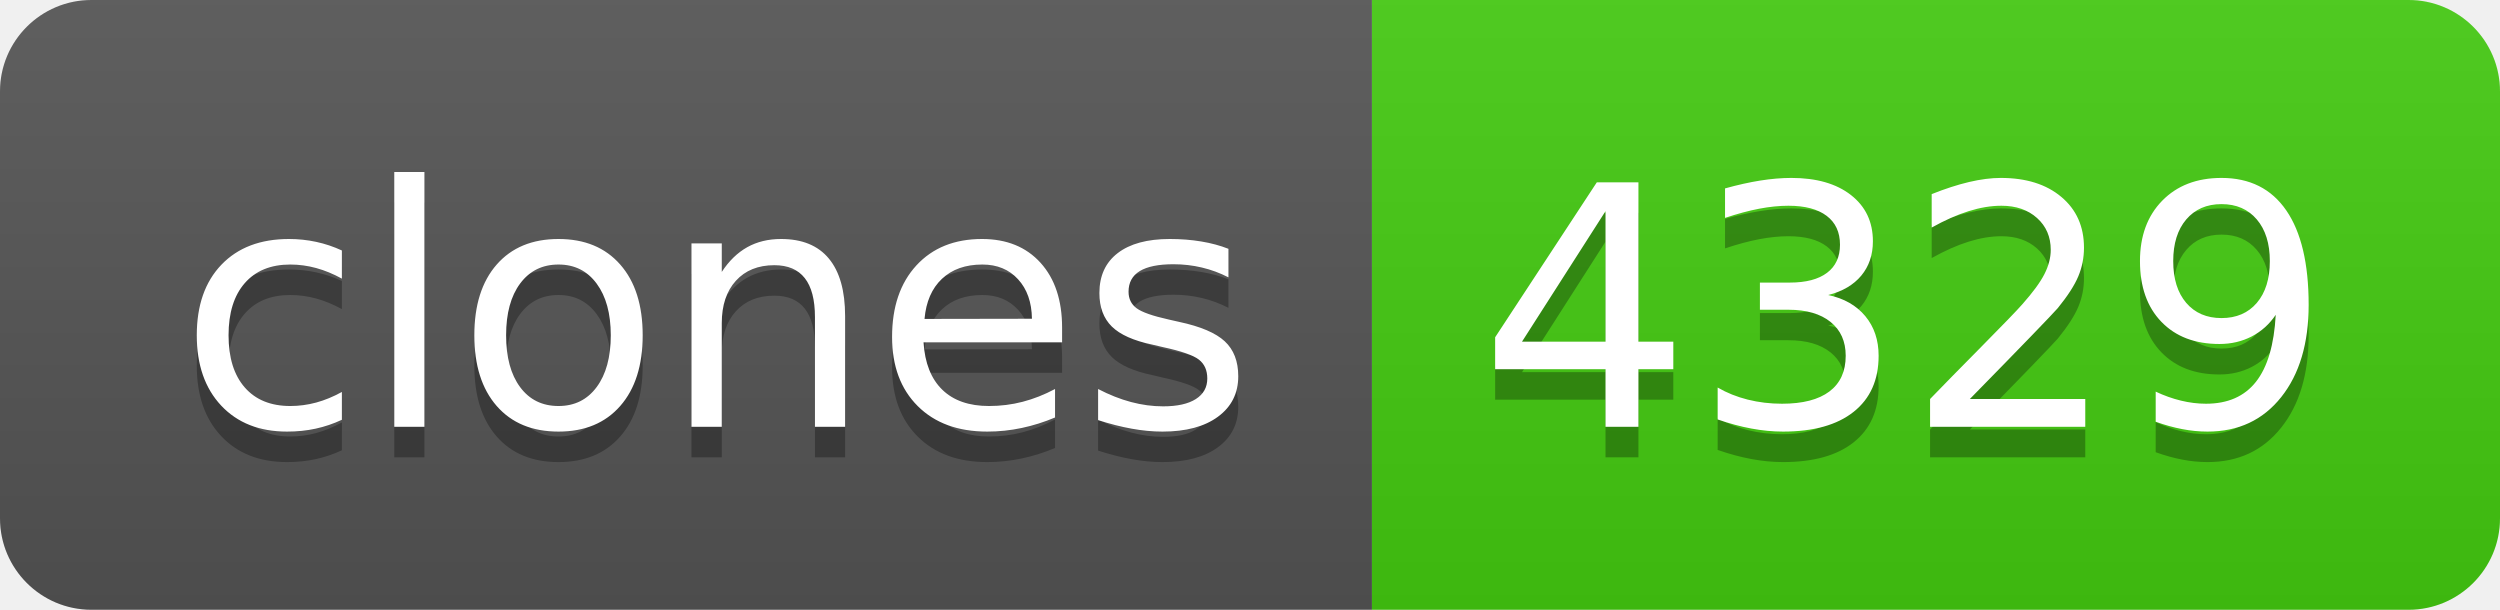
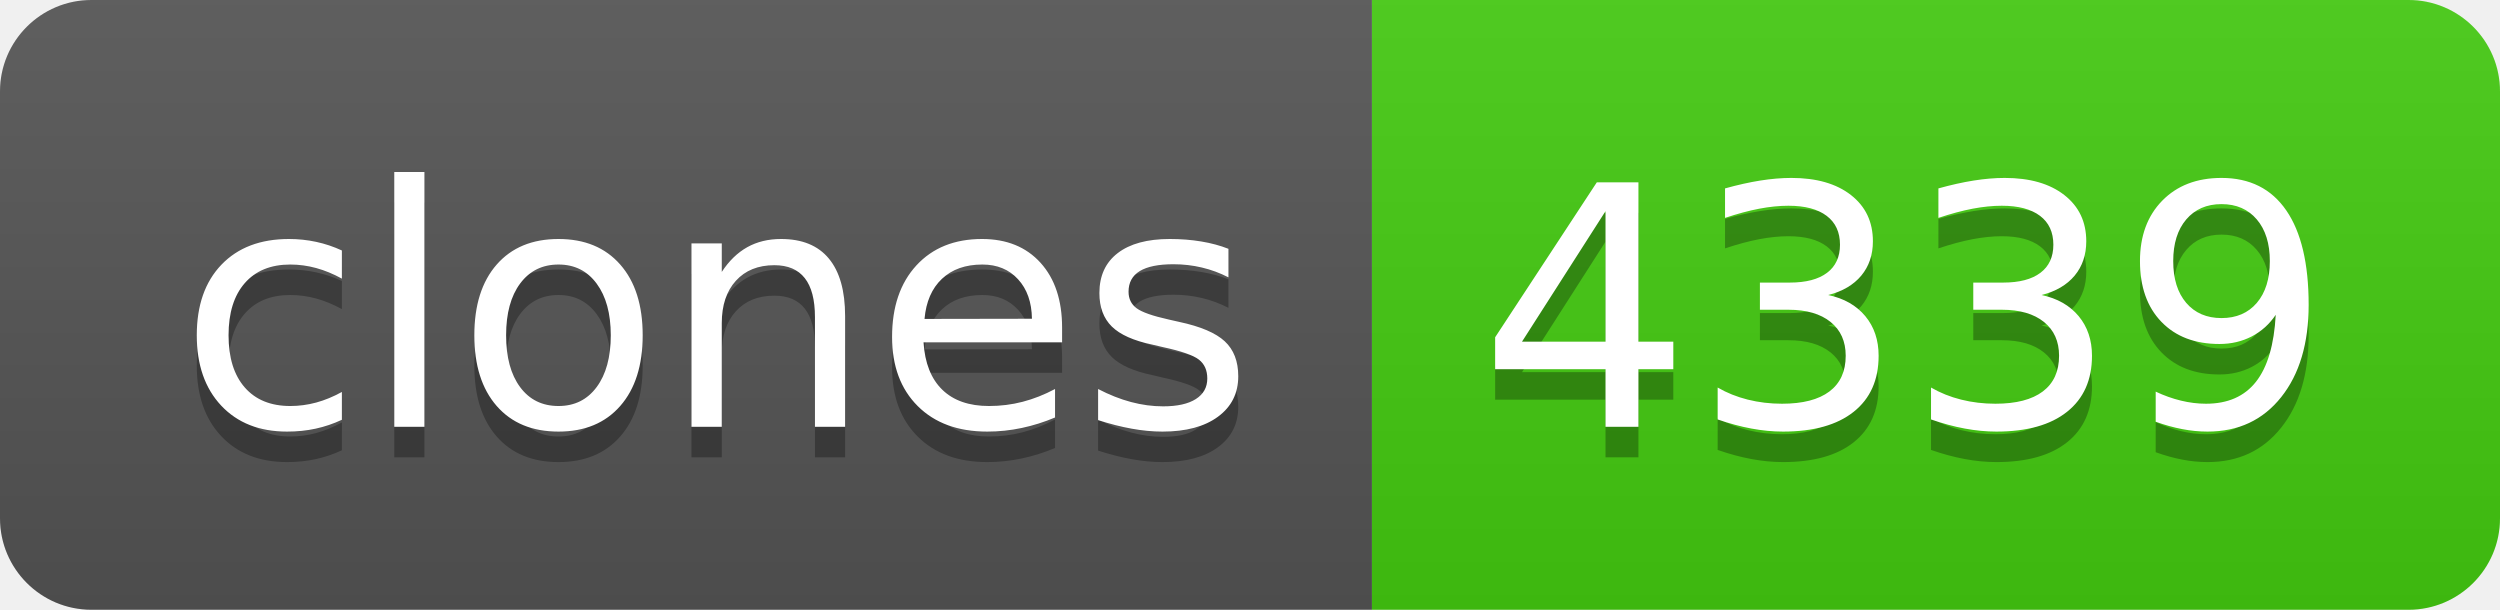
- <svg xmlns="http://www.w3.org/2000/svg" width="82" height="20" role="img" aria-label="clones: 4329">
+ <svg xmlns="http://www.w3.org/2000/svg" width="82" height="20" role="img" aria-label="clones: 4339">
  <linearGradient id="s" x2="0" y2="100%">
    <stop offset="0" stop-color="#bbb" stop-opacity=".1" />
    <stop offset="1" stop-opacity=".1" />
  </linearGradient>
  <clipPath id="r">
    <rect width="82" height="20" rx="3" fill="#fff" />
  </clipPath>
  <g clip-path="url(#r)">
    <rect width="45" height="20" fill="#555" />
    <rect x="45" width="37" height="20" fill="#4c1" />
    <rect width="82" height="20" fill="url(#s)" />
  </g>
  <g fill="#fff" text-anchor="middle" font-family="Verdana,Geneva,DejaVu Sans,sans-serif" text-rendering="geometricPrecision" font-size="110">
    <text aria-hidden="true" x="235" y="150" fill="#010101" fill-opacity=".3" transform="scale(.1)" textLength="350">clones</text>
    <text x="235" y="140" transform="scale(.1)" fill="#fff" textLength="350">clones</text>
-     <text aria-hidden="true" x="625" y="150" fill="#010101" fill-opacity=".3" transform="scale(.1)" textLength="270">4329</text>
-     <text x="625" y="140" transform="scale(.1)" fill="#fff" textLength="270">4329</text>
+     <text aria-hidden="true" x="625" y="150" fill="#010101" fill-opacity=".3" transform="scale(.1)" textLength="270">4339</text>
+     <text x="625" y="140" transform="scale(.1)" fill="#fff" textLength="270">4339</text>
  </g>
</svg>
